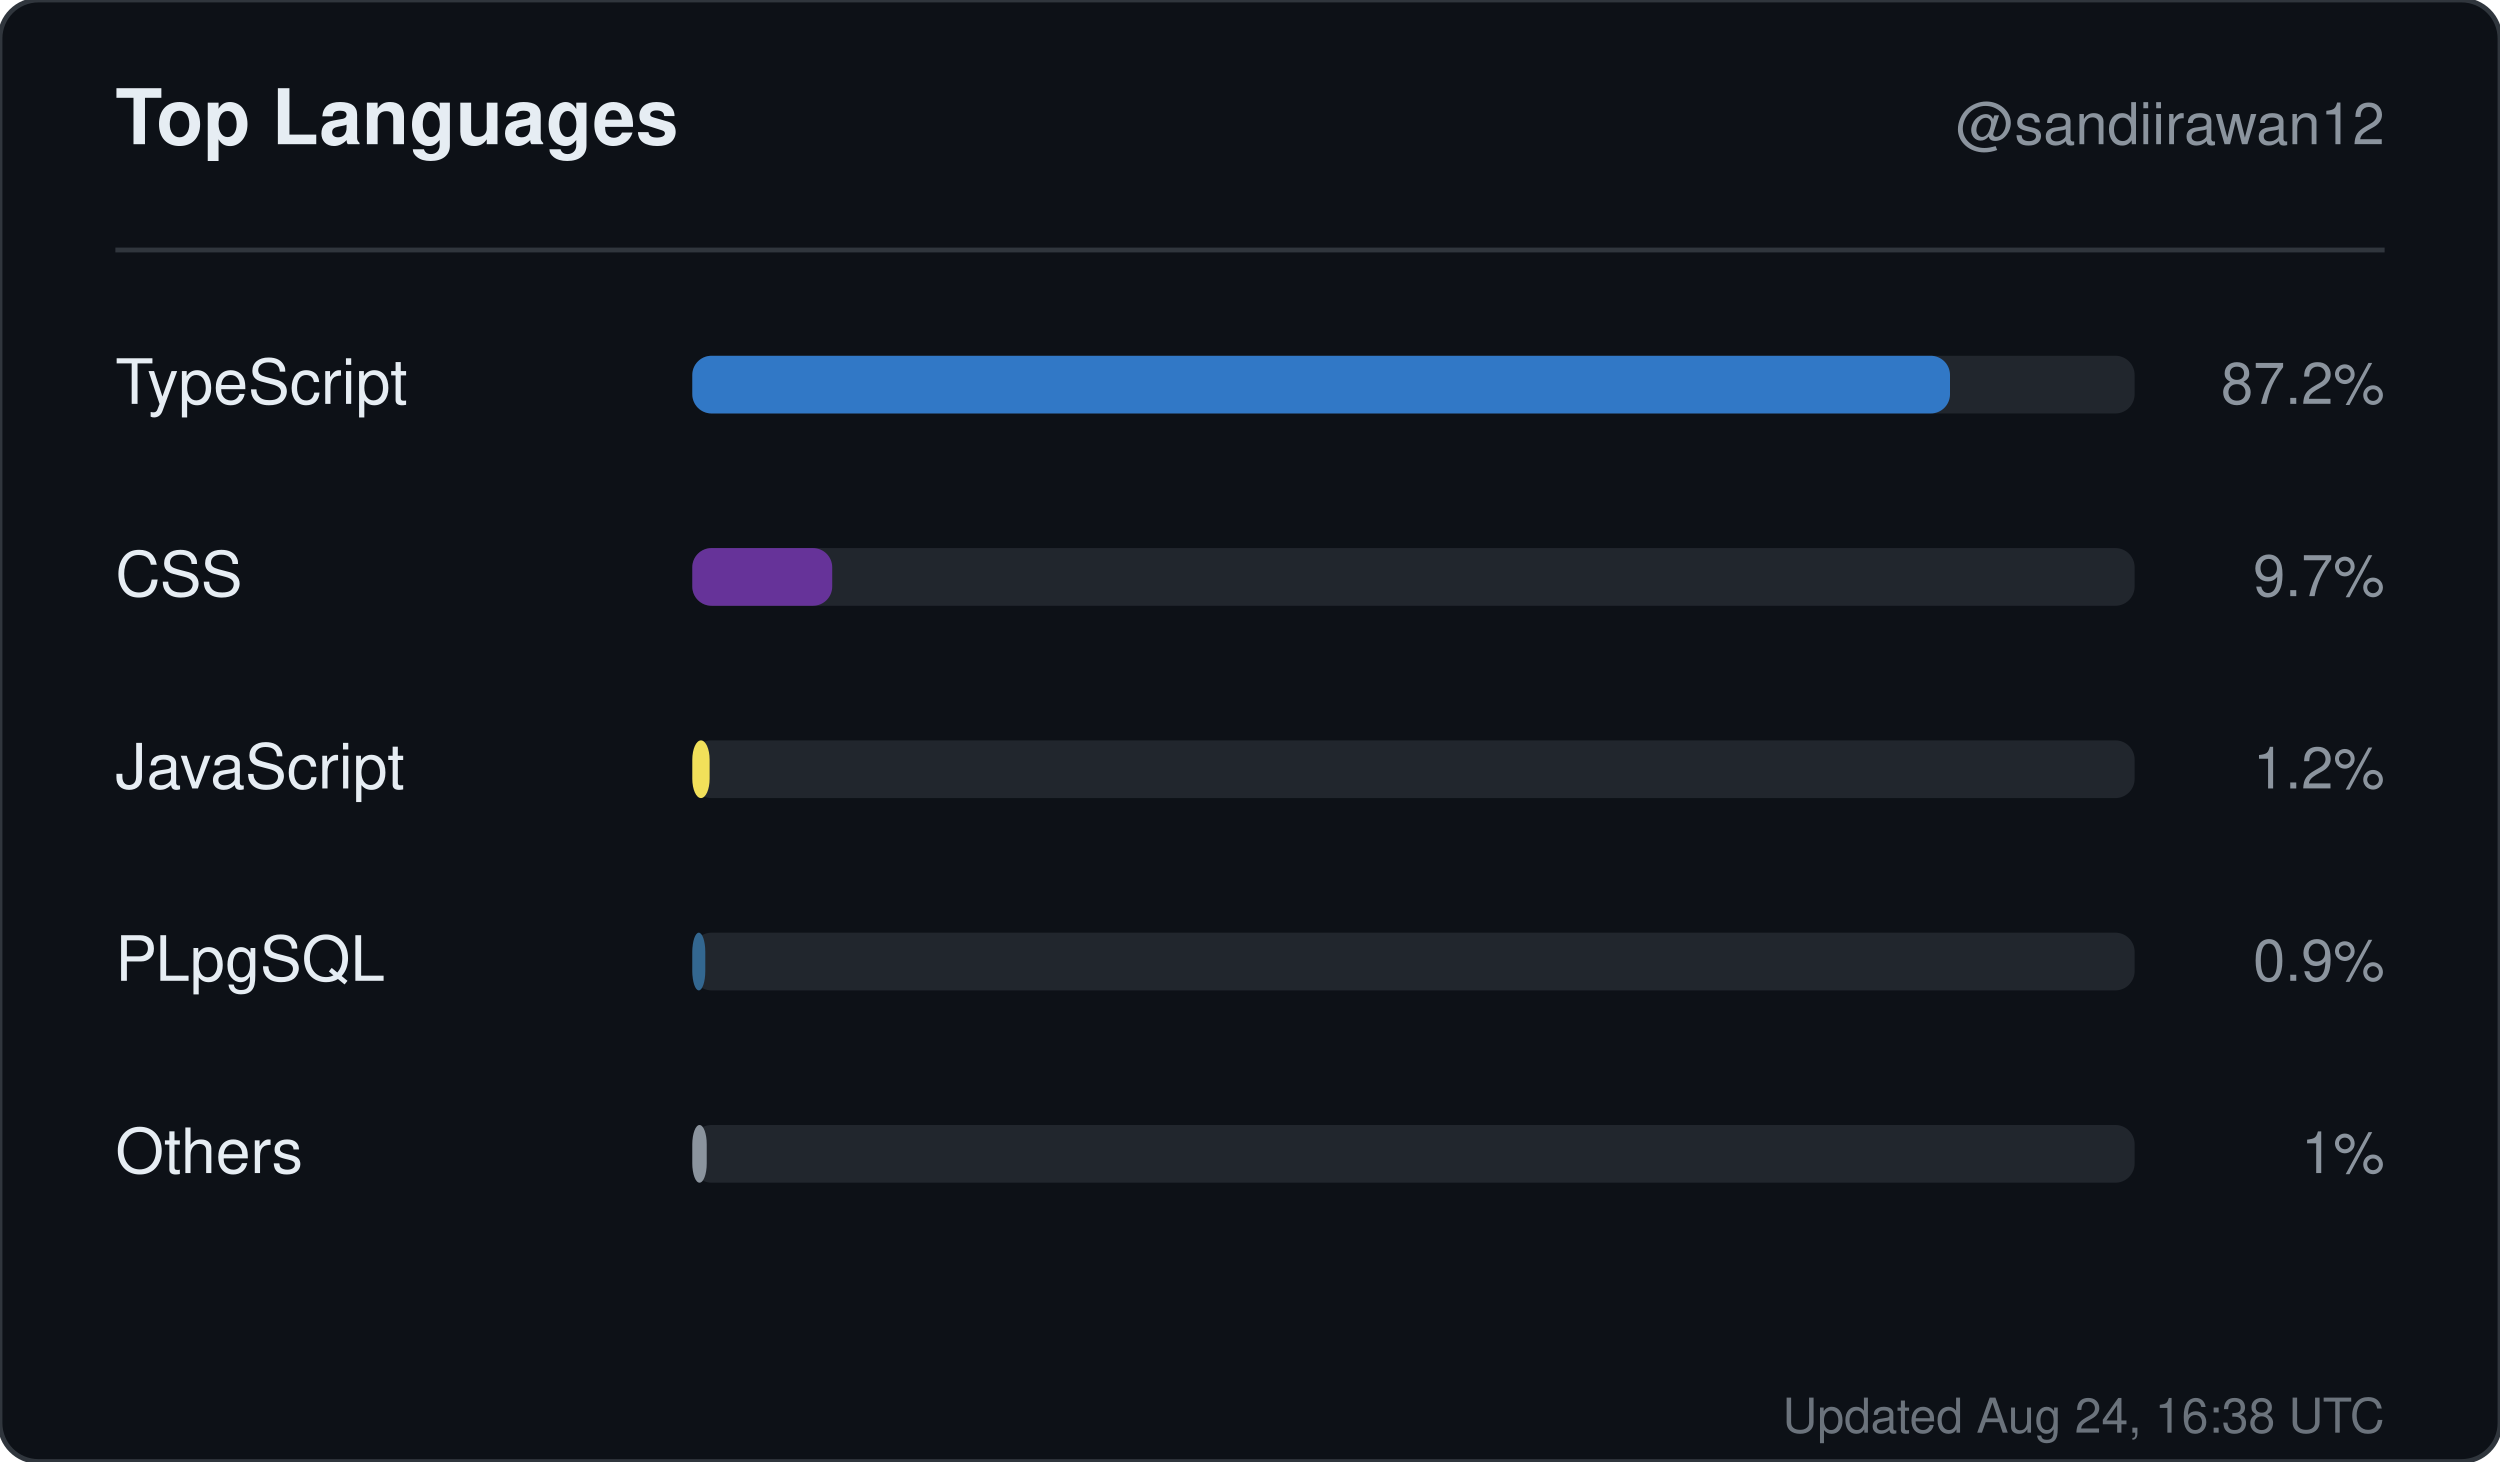
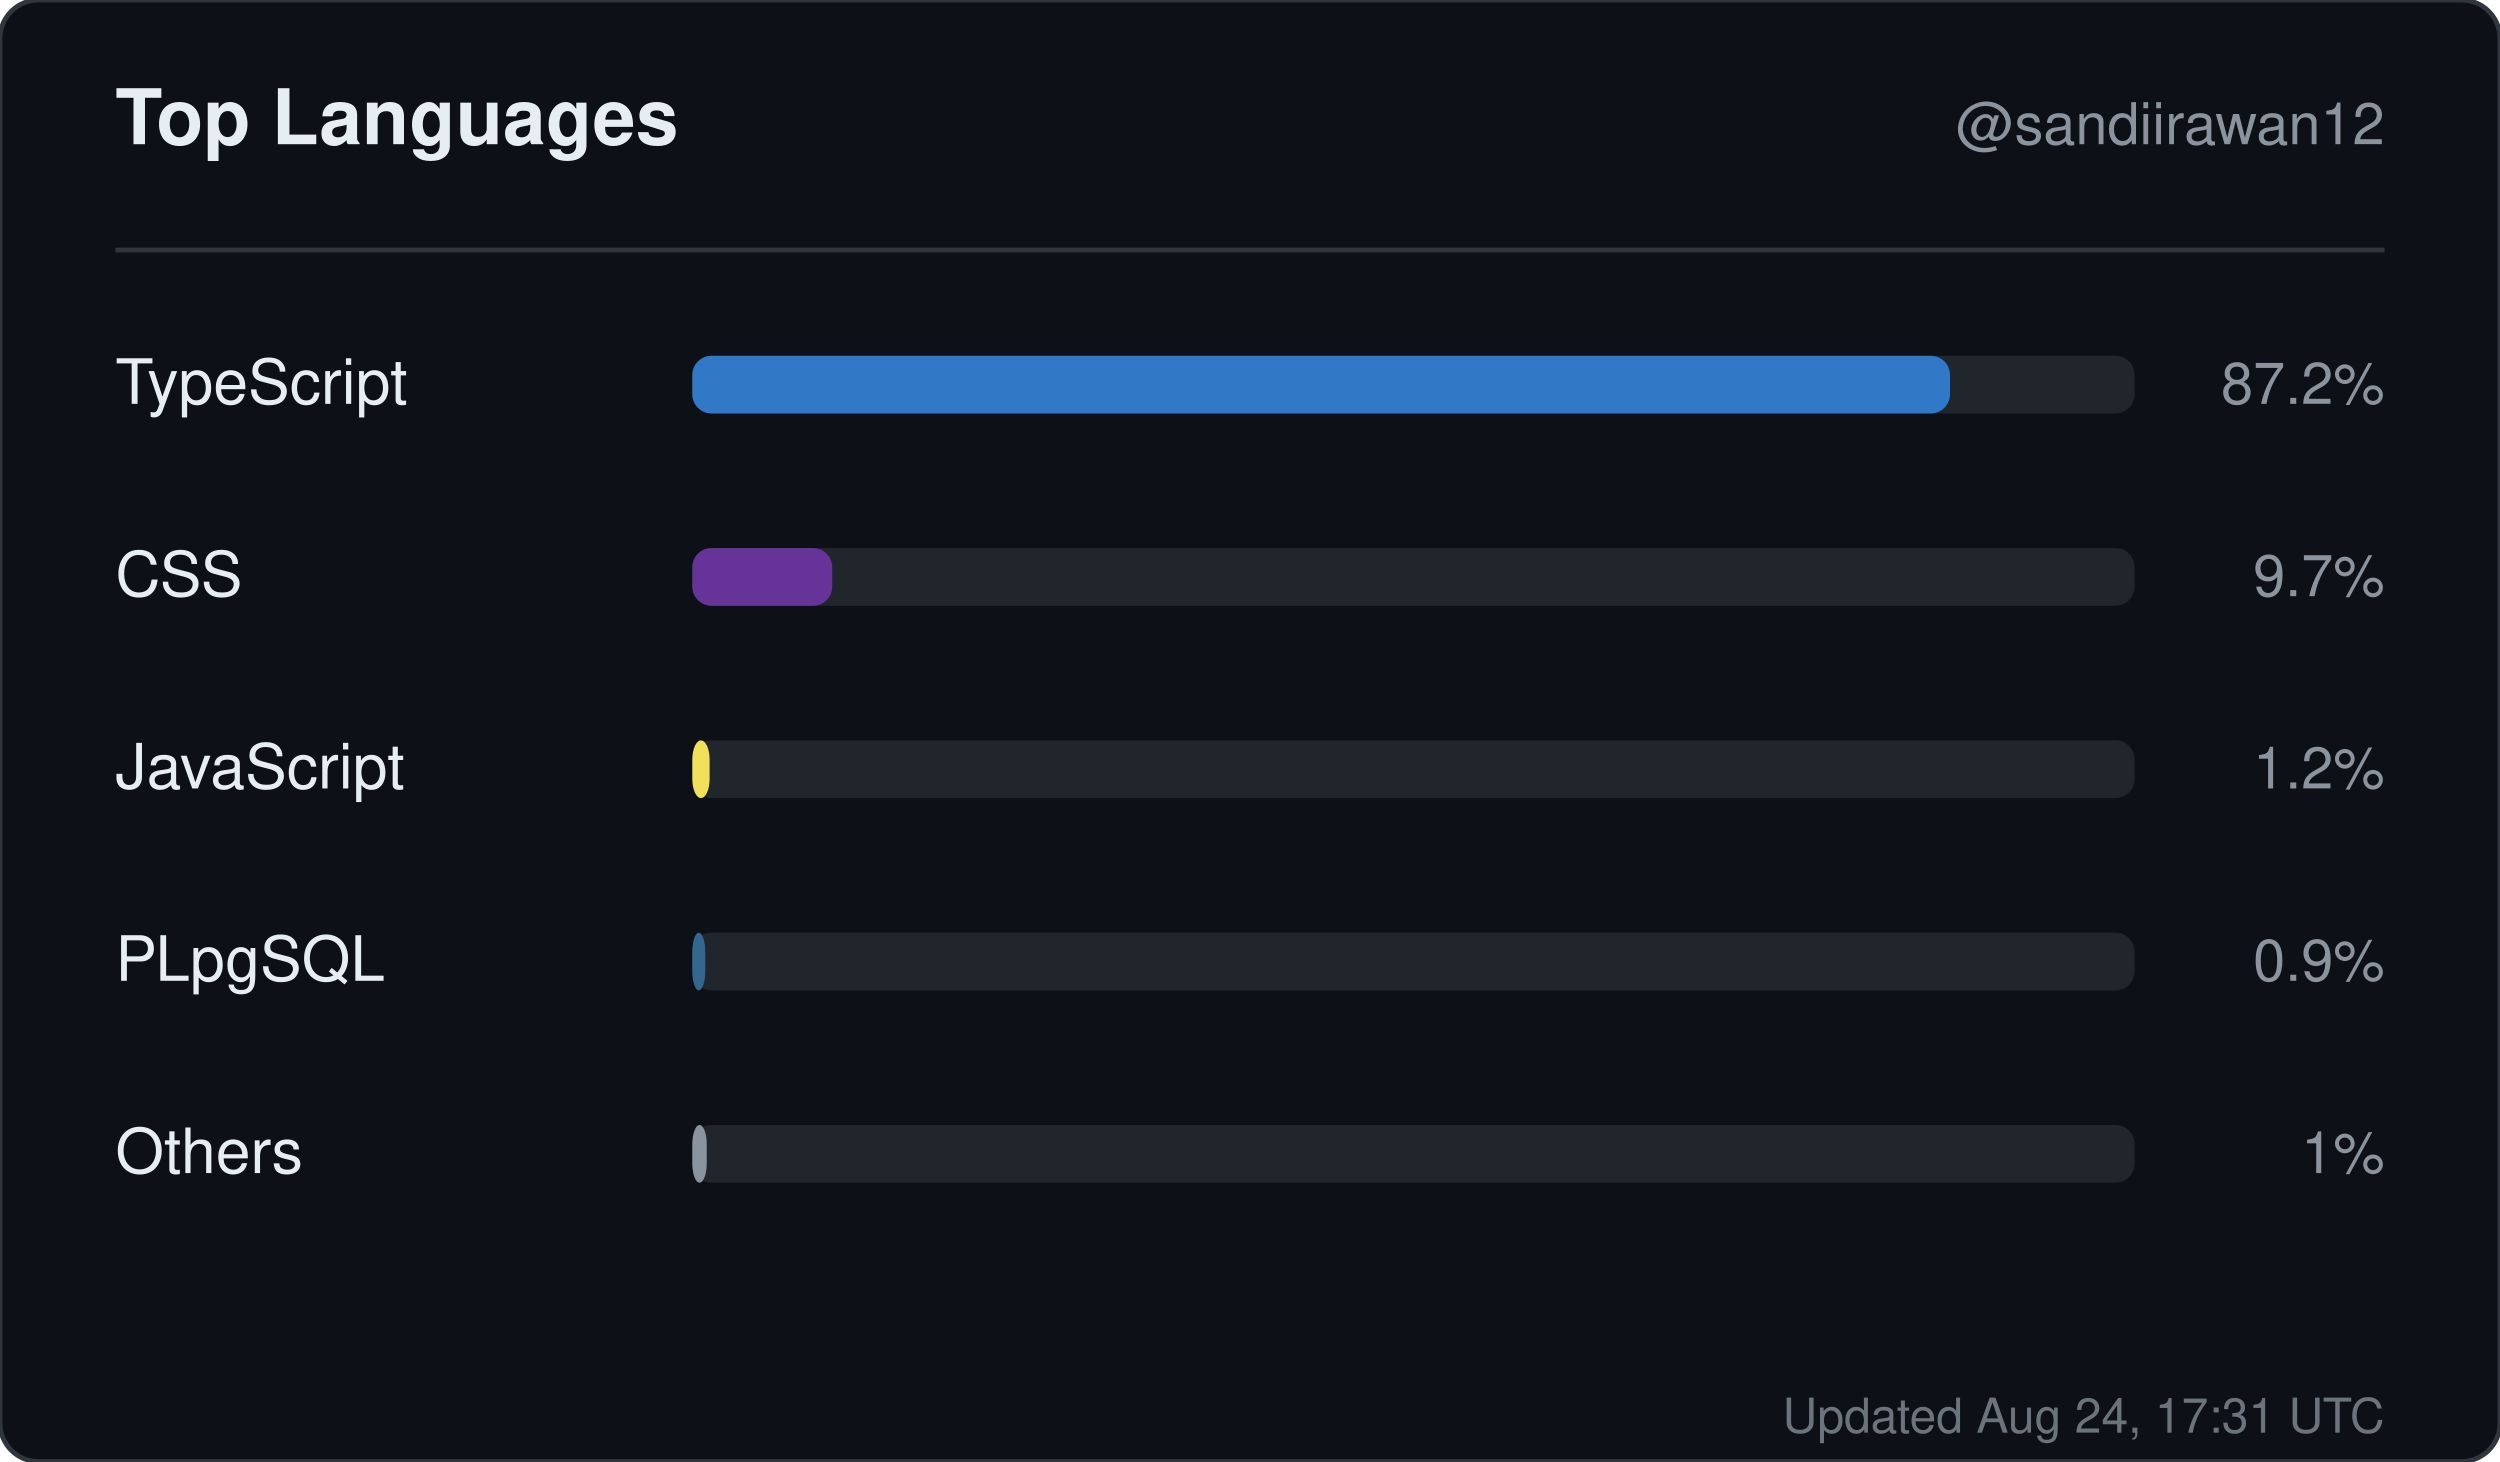
<svg xmlns="http://www.w3.org/2000/svg" width="520" height="304" viewBox="0 0 520 304" role="img" aria-label="Top languages for sandiirawan12">
  <rect width="520" height="304" rx="8" fill="#0d1117" stroke="#30363d" />
  <g font-family="-apple-system, BlinkMacSystemFont, Segoe UI, Helvetica, Arial, sans-serif">
    <text x="24" y="30" fill="#e6edf3" font-size="16" font-weight="700">Top Languages</text>
    <text x="496" y="30" fill="#8b949e" font-size="12" text-anchor="end">@sandiirawan12</text>
    <line x1="24" y1="52" x2="496" y2="52" stroke="#30363d" />
    <text x="24" y="84" fill="#e6edf3" font-size="13">TypeScript</text>
    <rect x="144" y="74" width="300" height="12" rx="4" fill="#21262d" />
    <rect x="144" y="74" width="261.6" height="12" rx="4" fill="#3178c6" />
    <text x="496" y="84" fill="#8b949e" font-size="12" text-anchor="end">87.2%</text>
    <text x="24" y="124" fill="#e6edf3" font-size="13">CSS</text>
    <rect x="144" y="114" width="300" height="12" rx="4" fill="#21262d" />
    <rect x="144" y="114" width="29.1" height="12" rx="4" fill="#663399" />
    <text x="496" y="124" fill="#8b949e" font-size="12" text-anchor="end">9.7%</text>
    <text x="24" y="164" fill="#e6edf3" font-size="13">JavaScript</text>
    <rect x="144" y="154" width="300" height="12" rx="4" fill="#21262d" />
    <rect x="144" y="154" width="3.6" height="12" rx="4" fill="#f1e05a" />
    <text x="496" y="164" fill="#8b949e" font-size="12" text-anchor="end">1.2%</text>
    <text x="24" y="204" fill="#e6edf3" font-size="13">PLpgSQL</text>
    <rect x="144" y="194" width="300" height="12" rx="4" fill="#21262d" />
    <rect x="144" y="194" width="2.7" height="12" rx="4" fill="#336790" />
    <text x="496" y="204" fill="#8b949e" font-size="12" text-anchor="end">0.9%</text>
    <text x="24" y="244" fill="#e6edf3" font-size="13">Others</text>
    <rect x="144" y="234" width="300" height="12" rx="4" fill="#21262d" />
    <rect x="144" y="234" width="3" height="12" rx="4" fill="#8b949e" />
    <text x="496" y="244" fill="#8b949e" font-size="12" text-anchor="end">1%</text>
-     <text x="496" y="298" fill="#8b949e" font-size="10" text-anchor="end" opacity="0.75">Updated Aug 24, 16:38 UTC</text>
+     <text x="496" y="298" fill="#8b949e" font-size="10" text-anchor="end" opacity="0.75">Updated Aug 24, 17:31 UTC</text>
  </g>
</svg>
